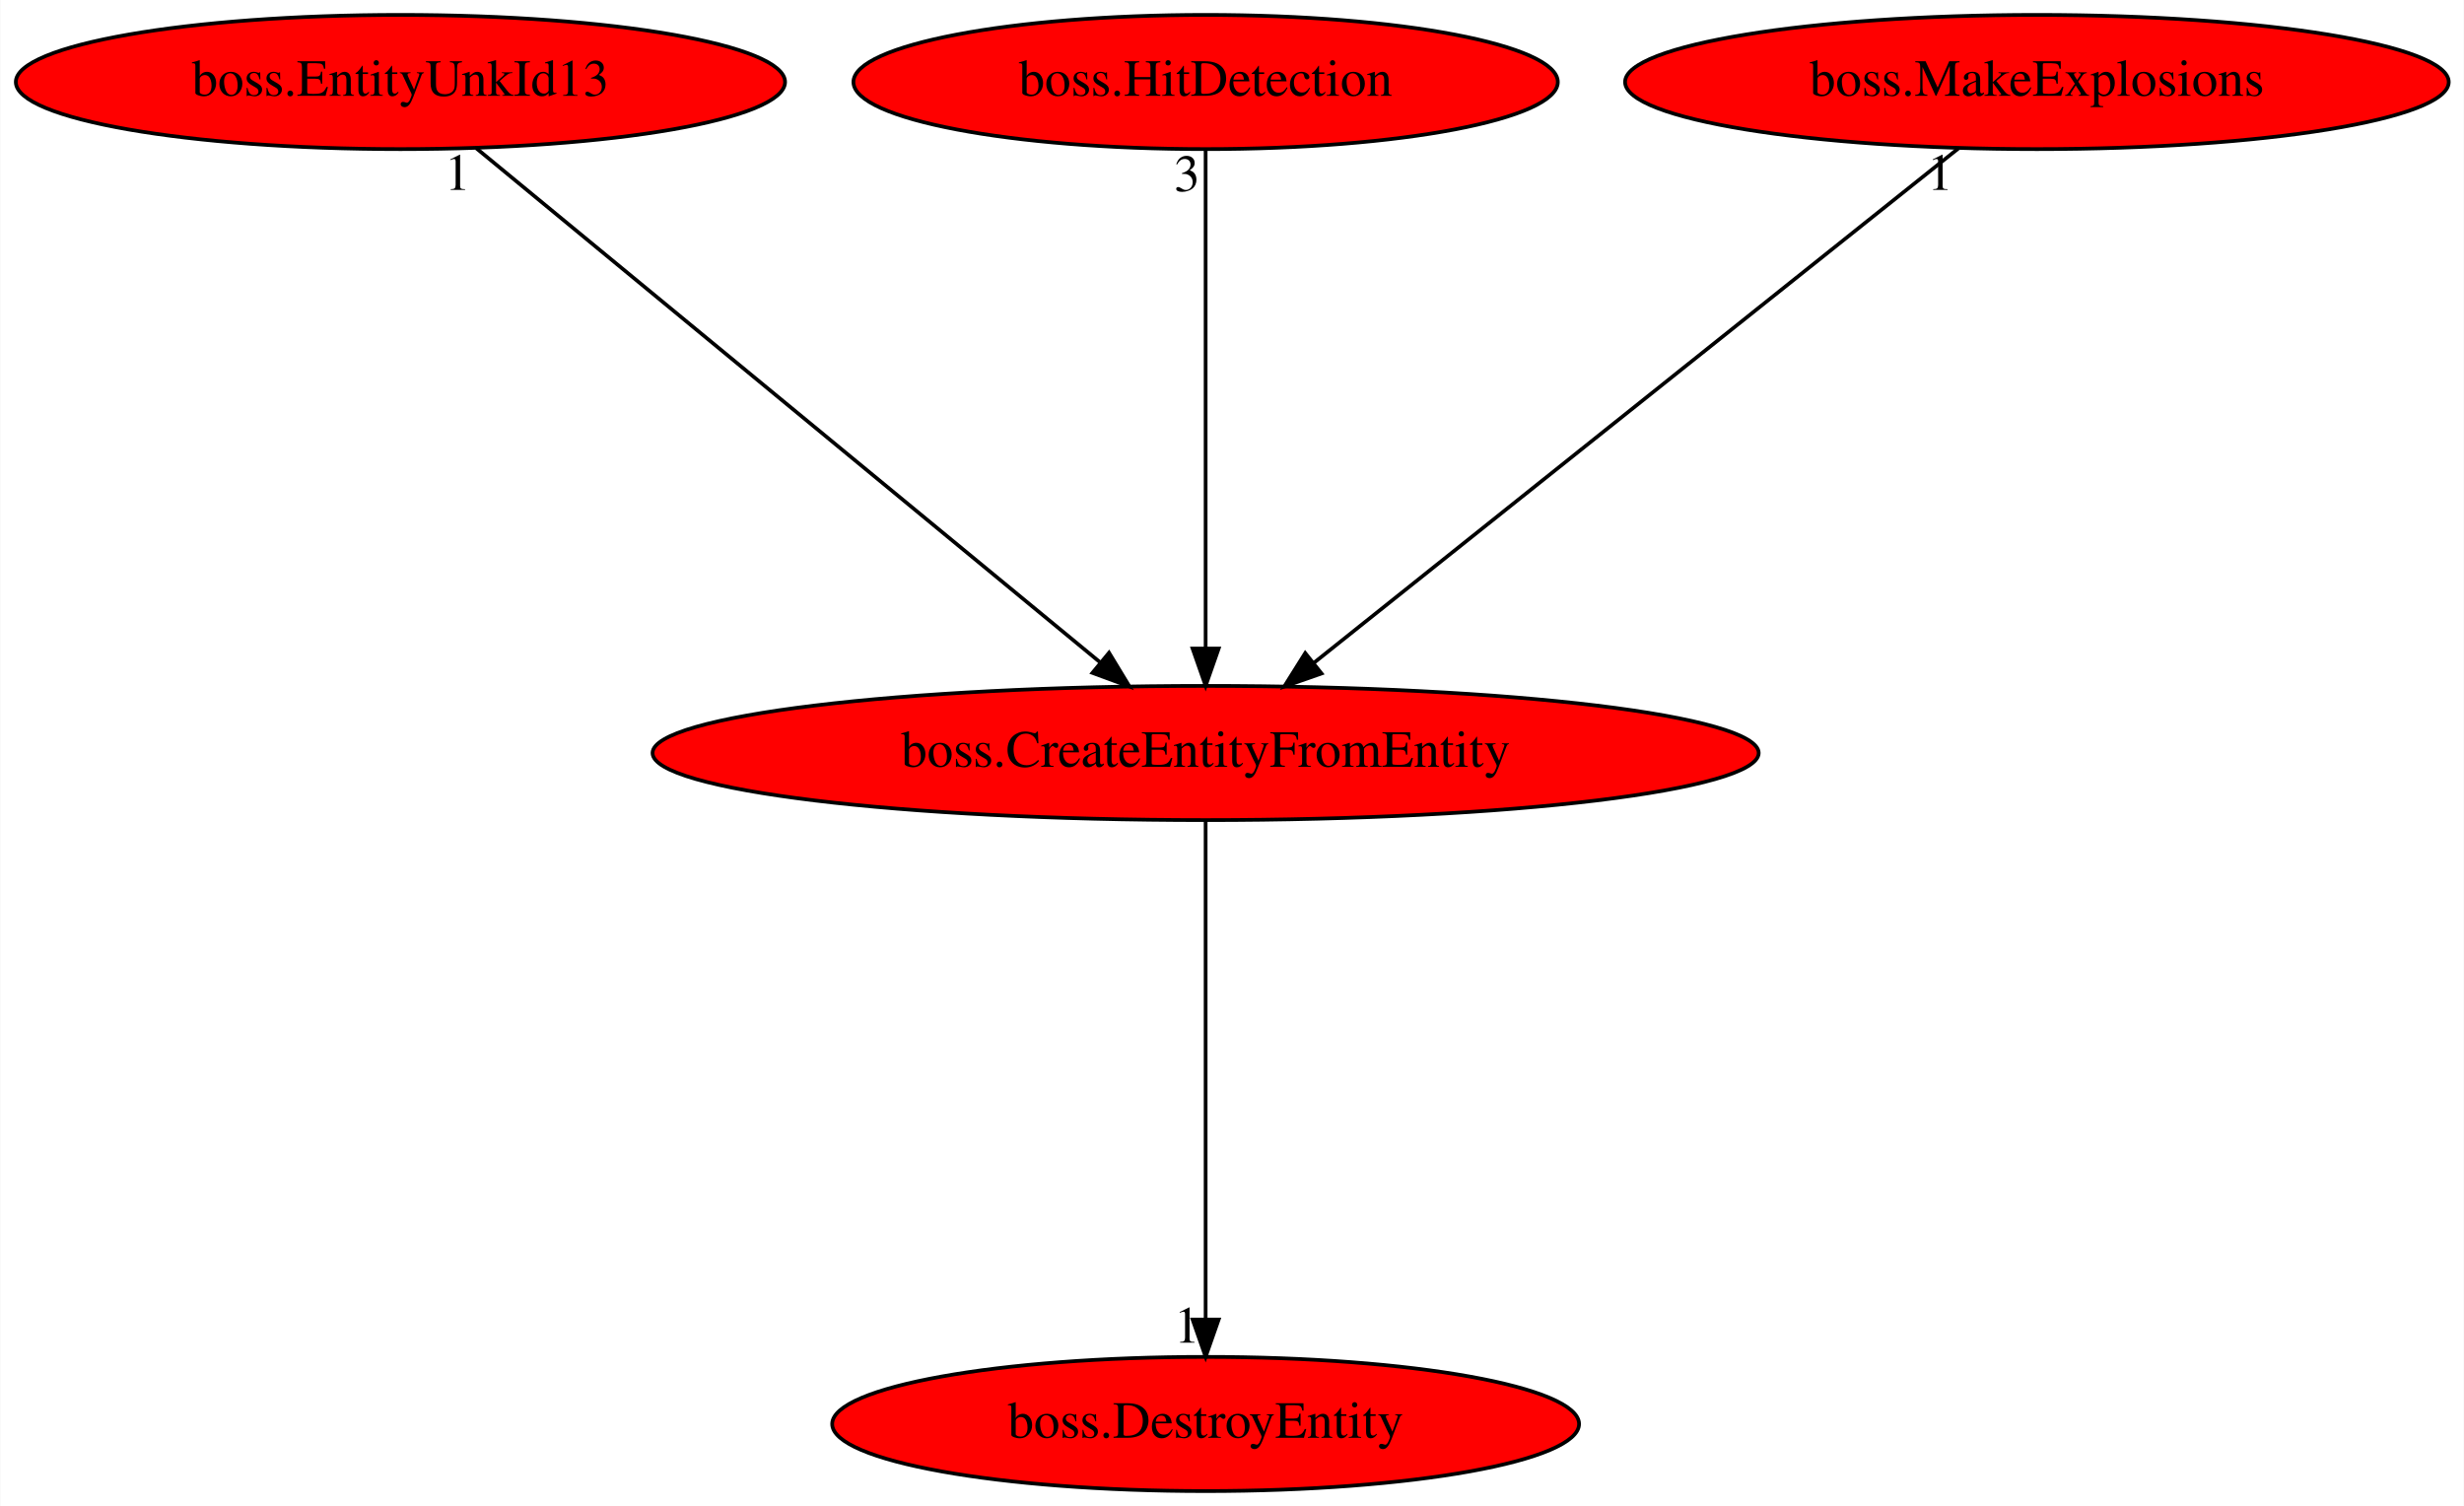
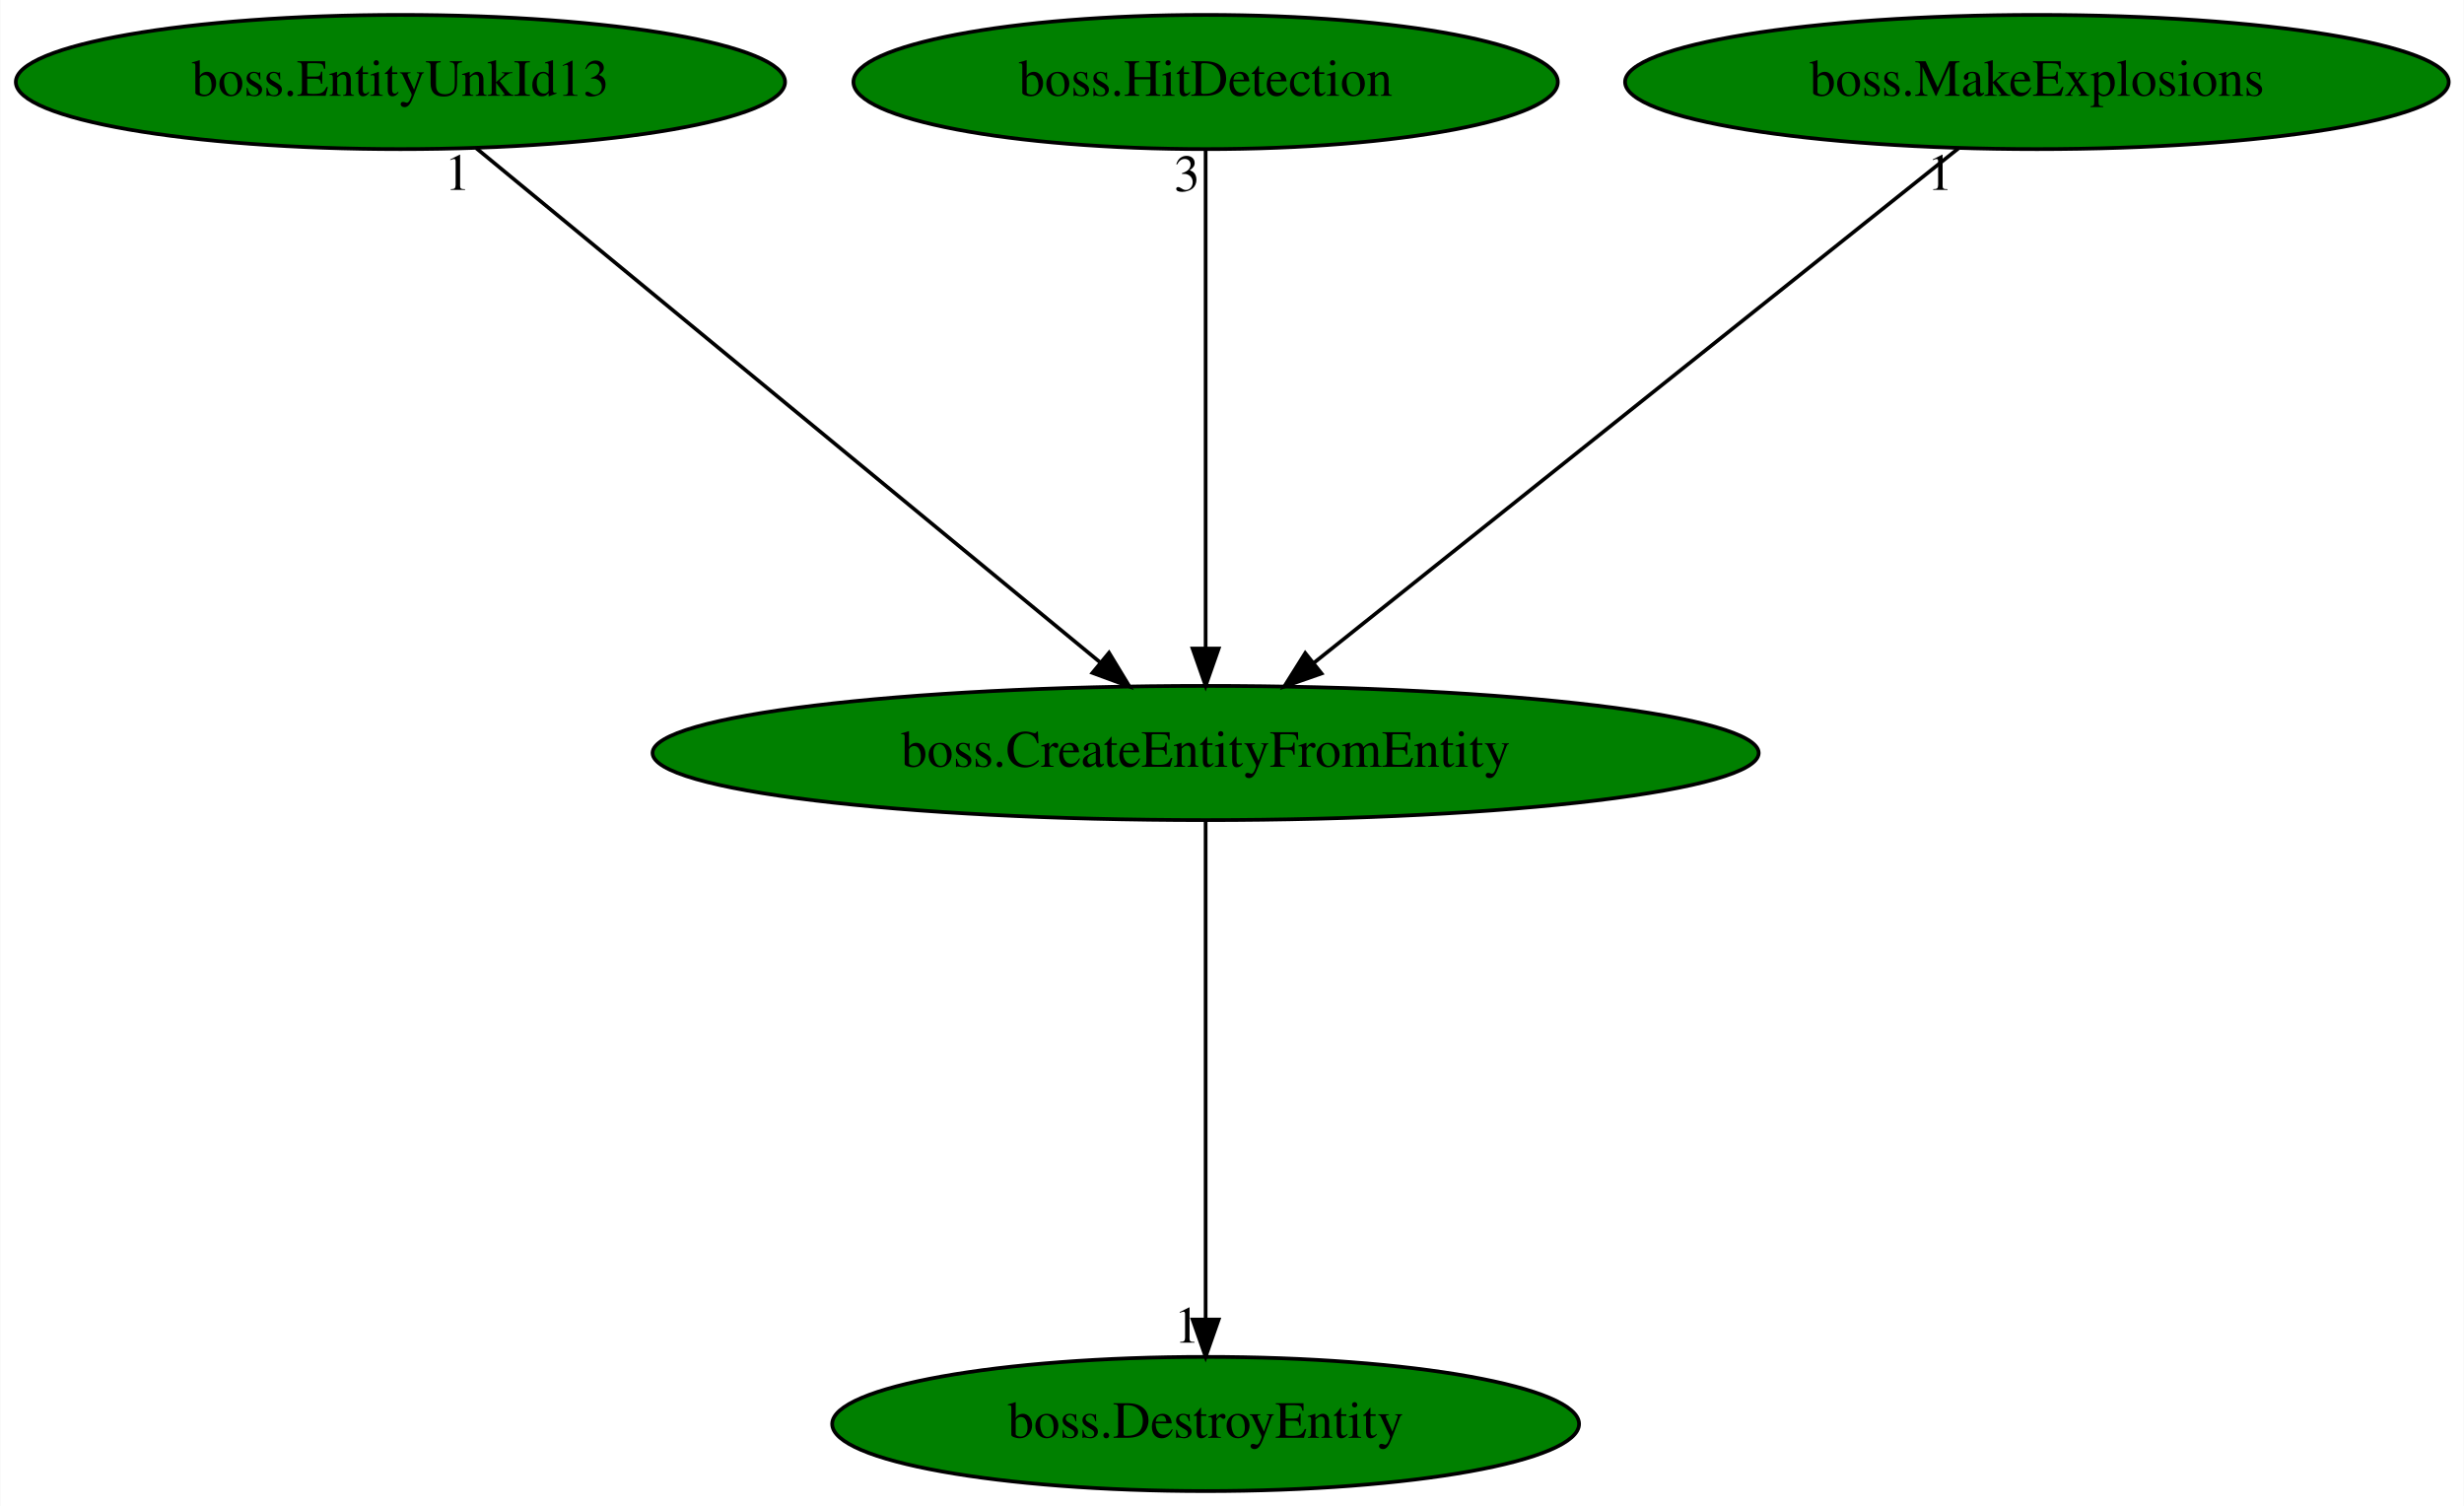
<svg xmlns="http://www.w3.org/2000/svg" xmlns:xlink="http://www.w3.org/1999/xlink" width="661pt" height="404pt" viewBox="0.00 0.00 660.83 404.00">
  <g id="graph0" class="graph" transform="scale(1 1) rotate(0) translate(4 400)">
    <polygon fill="white" stroke="transparent" points="-4,4 -4,-400 656.83,-400 656.83,4 -4,4" />
    <g id="node1" class="node">
-       <ellipse fill="red" stroke="black" cx="319.34" cy="-198" rx="148.37" ry="18" />
+       <ellipse fill="green" stroke="black" cx="319.34" cy="-198" rx="148.37" ry="18" />
      <text text-anchor="middle" x="319.34" y="-194.3" font-family="Times,serif" font-size="14.00">boss.CreateEntityFromEntity</text>
    </g>
    <g id="node2" class="node">
      <g id="a_node2">
        <a xlink:href="boss.DestroyEntity.svg" xlink:title="boss.DestroyEntity">
-           <ellipse fill="red" stroke="black" cx="319.34" cy="-18" rx="100.18" ry="18" />
+           <ellipse fill="green" stroke="black" cx="319.34" cy="-18" rx="100.18" ry="18" />
          <text text-anchor="middle" x="319.34" y="-14.3" font-family="Times,serif" font-size="14.00">boss.DestroyEntity</text>
        </a>
      </g>
    </g>
    <g id="edge1" class="edge">
      <path fill="none" stroke="black" d="M319.34,-179.93C319.34,-148.97 319.34,-83.3 319.34,-46.13" />
      <polygon fill="black" stroke="black" points="322.84,-46.02 319.34,-36.02 315.84,-46.02 322.84,-46.02" />
      <text text-anchor="middle" x="314.34" y="-39.82" font-family="Times,serif" font-size="14.00">1</text>
    </g>
    <g id="node3" class="node">
      <g id="a_node3">
        <a xlink:href="boss.EntityUnkId13.svg" xlink:title="boss.EntityUnkId13">
-           <ellipse fill="red" stroke="black" cx="103.34" cy="-378" rx="103.18" ry="18" />
+           <ellipse fill="green" stroke="black" cx="103.34" cy="-378" rx="103.18" ry="18" />
          <text text-anchor="middle" x="103.34" y="-374.3" font-family="Times,serif" font-size="14.00">boss.EntityUnkId13</text>
        </a>
      </g>
    </g>
    <g id="edge2" class="edge">
      <path fill="none" stroke="black" d="M123.66,-360.25C162.42,-328.32 246.96,-258.65 291.15,-222.23" />
      <polygon fill="black" stroke="black" points="293.43,-224.89 298.92,-215.83 288.97,-219.49 293.43,-224.89" />
      <text text-anchor="middle" x="118.66" y="-349.05" font-family="Times,serif" font-size="14.00">1</text>
    </g>
    <g id="node4" class="node">
      <g id="a_node4">
        <a xlink:href="boss.HitDetection.svg" xlink:title="boss.HitDetection">
-           <ellipse fill="red" stroke="black" cx="319.34" cy="-378" rx="94.48" ry="18" />
+           <ellipse fill="green" stroke="black" cx="319.34" cy="-378" rx="94.48" ry="18" />
          <text text-anchor="middle" x="319.34" y="-374.3" font-family="Times,serif" font-size="14.00">boss.HitDetection</text>
        </a>
      </g>
    </g>
    <g id="edge3" class="edge">
      <path fill="none" stroke="black" d="M319.34,-359.93C319.34,-328.97 319.34,-263.3 319.34,-226.13" />
      <polygon fill="black" stroke="black" points="322.84,-226.02 319.34,-216.02 315.84,-226.02 322.84,-226.02" />
      <text text-anchor="middle" x="314.34" y="-348.73" font-family="Times,serif" font-size="14.00">3</text>
    </g>
    <g id="node5" class="node">
      <g id="a_node5">
        <a xlink:href="boss.MakeExplosions.svg" xlink:title="boss.MakeExplosions">
-           <ellipse fill="red" stroke="black" cx="542.34" cy="-378" rx="110.48" ry="18" />
+           <ellipse fill="green" stroke="black" cx="542.34" cy="-378" rx="110.48" ry="18" />
          <text text-anchor="middle" x="542.34" y="-374.3" font-family="Times,serif" font-size="14.00">boss.MakeExplosions</text>
        </a>
      </g>
    </g>
    <g id="edge4" class="edge">
      <path fill="none" stroke="black" d="M521.36,-360.25C481.35,-328.32 394.07,-258.65 348.44,-222.23" />
      <polygon fill="black" stroke="black" points="350.43,-219.33 340.43,-215.83 346.06,-224.8 350.43,-219.33" />
      <text text-anchor="middle" x="516.36" y="-349.05" font-family="Times,serif" font-size="14.00">1</text>
    </g>
  </g>
</svg>
